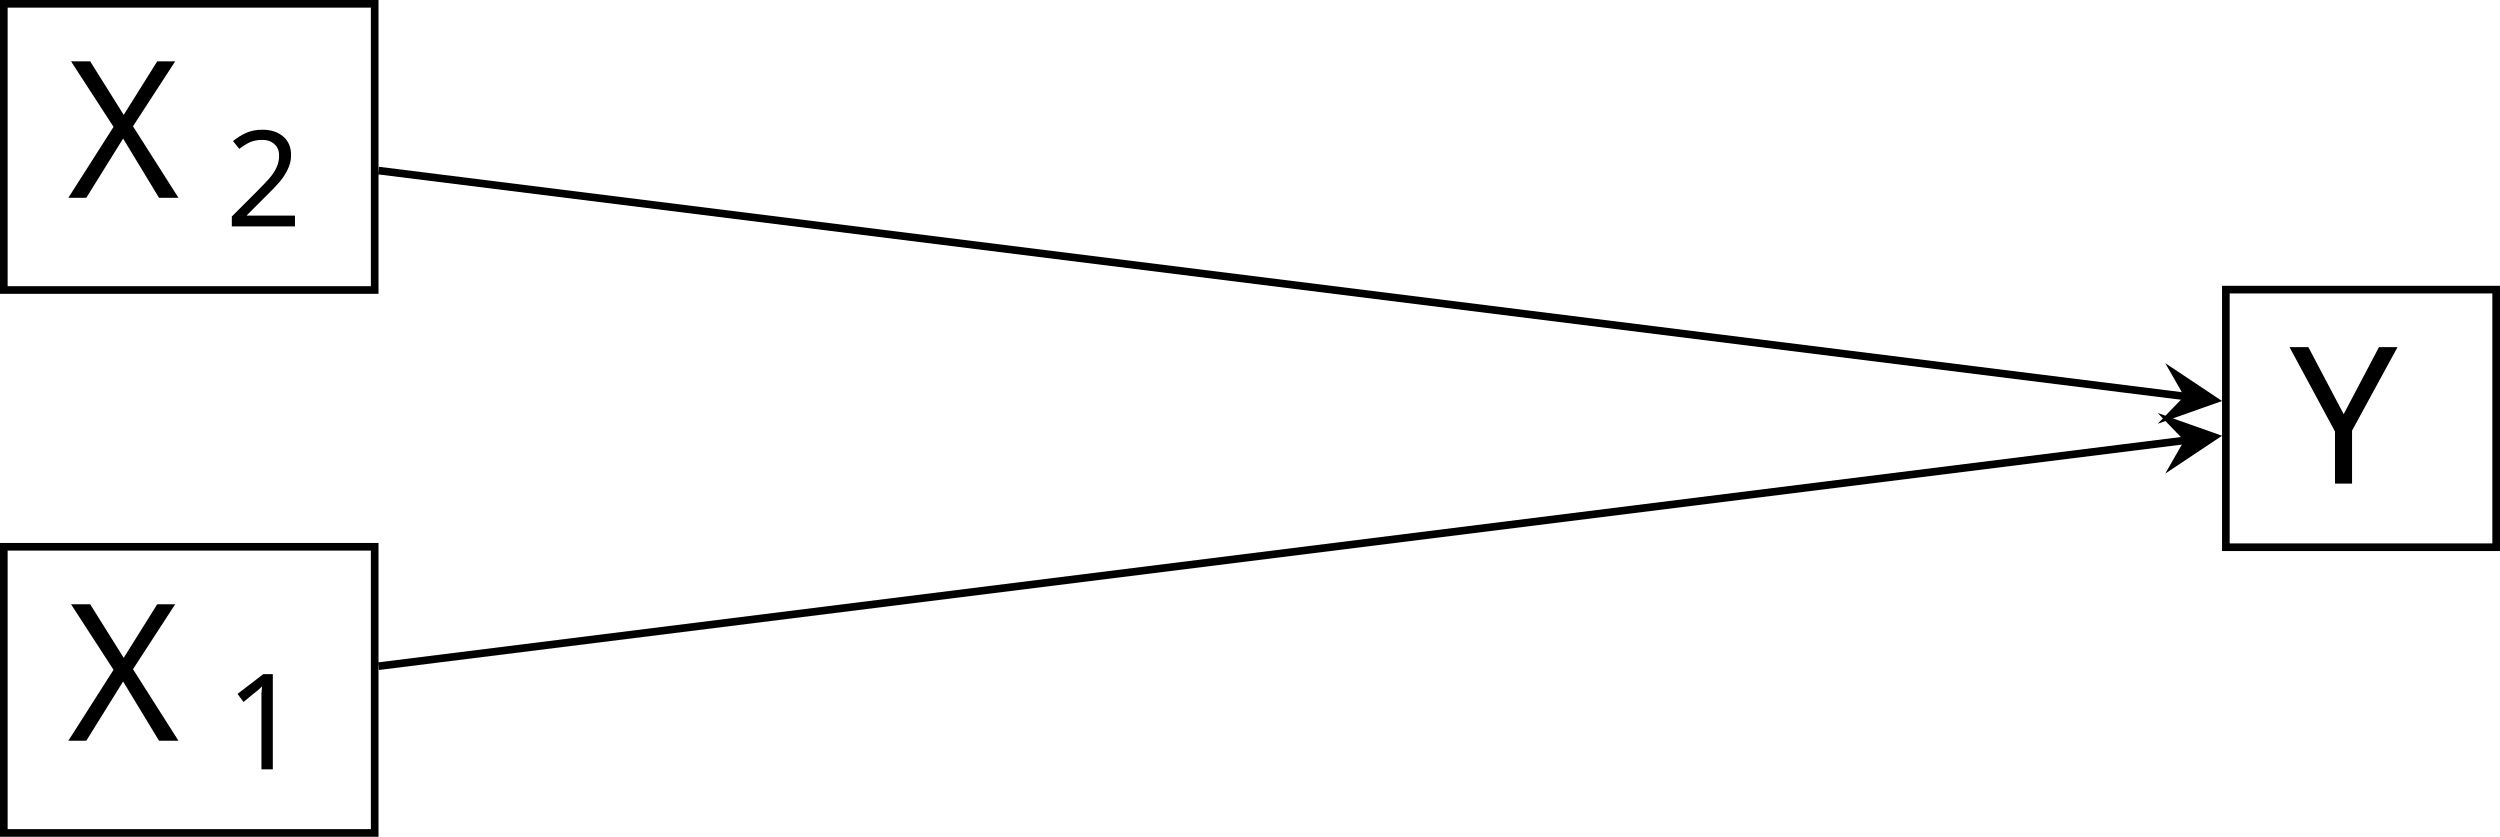
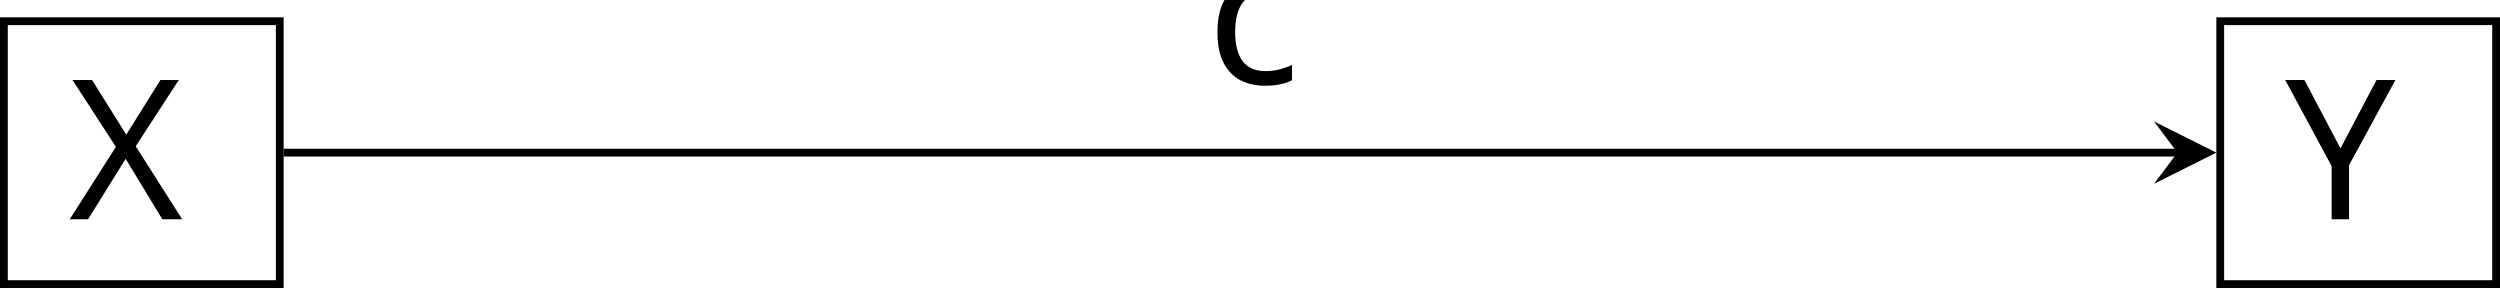
- <svg xmlns="http://www.w3.org/2000/svg" version="1.1" width="130.524pt" height="43.688pt" viewBox="-72 -72 130.524 43.688">
+ <svg xmlns="http://www.w3.org/2000/svg" version="1.1" width="127.898pt" height="14.734pt" viewBox="-72 -68.68 127.898 14.734">
  <defs>
-     <font id="cmmi10" horiz-adv-x="0">
-       <font-face font-family="cmmi10" units-per-em="1000" ascent="750" descent="250" />
-       <glyph unicode="X" horiz-adv-x="828" vert-adv-y="828" glyph-name="X" d="M485 411L401 610C398 618 396 622 396 623C396 629 413 648 455 652C465 653 475 654 475 671C475 683 463 683 460 683C419 683 376 680 334 680C309 680 247 683 222 683C216 683 204 683 204 663C204 652 214 652 227 652C287 652 293 642 302 620L420 341L209 114L196 103C147 50 100 34 49 31C36 30 27 30 27 11C27 10 27 0 40 0C70 0 103 3 134 3C171 3 210 0 246 0C252 0 264 0 264 20C264 30 254 31 252 31C243 32 212 34 212 62C212 78 227 94 239 107L341 215L431 313L532 74C536 63 537 62 537 60C537 52 518 35 479 31C468 30 459 29 459 12C459 0 470 0 474 0C502 0 572 3 600 3C625 3 686 0 711 0C718 0 730 0 730 19C730 31 720 31 712 31C645 32 643 35 626 75C587 168 520 324 497 384C565 454 670 573 702 601C731 625 769 649 829 652C842 653 851 653 851 672C851 673 851 683 838 683C808 683 775 680 744 680C707 680 669 683 633 683C627 683 614 683 614 663C614 656 619 653 626 652C635 651 666 649 666 621C666 607 655 594 647 585L485 411Z" />
-     </font>
    <font id="cmr10" horiz-adv-x="0">
      <font-face font-family="cmr10" units-per-em="1000" ascent="750" descent="250" />
+       <glyph unicode="X" horiz-adv-x="750" vert-adv-y="750" glyph-name="X" d="M402 386L539 587C561 619 595 651 684 652V683C645 682 598 680 573 680C533 680 485 680 445 683V652C485 651 507 629 507 606C507 596 505 594 498 583L384 414L255 607C253 610 248 618 248 622C248 634 270 651 313 652V683C278 680 205 680 167 680C136 680 74 681 37 683V652H56C111 652 130 645 149 617L333 339L169 97C155 77 125 31 24 31V0C60 1 102 3 135 3C172 3 227 3 263 0V31C217 32 200 59 200 77C200 86 203 90 210 101L352 311L510 72C512 68 515 64 515 61C515 49 493 32 450 31V0C485 3 558 3 596 3C638 3 684 2 726 0V31H707C655 31 634 36 613 67L402 386Z" />
      <glyph unicode="Y" horiz-adv-x="750" vert-adv-y="750" glyph-name="Y" d="M610 587C647 648 706 652 738 652V683C707 681 667 680 640 680C609 680 551 682 525 683V652C566 652 582 633 582 613C582 602 576 589 572 583L407 315L226 610C219 620 219 622 219 627C219 648 244 652 289 652V683C253 680 180 680 141 680C99 680 53 681 11 683V652H29C97 652 105 641 121 615L331 273V78C331 42 329 31 252 31H228V0C264 3 335 3 374 3S484 3 520 0V31H497C420 31 417 41 417 80V273L610 587Z" />
-     </font>
-     <font id="cmr7" horiz-adv-x="0">
-       <font-face font-family="cmr7" units-per-em="1000" ascent="750" descent="250" />
-       <glyph unicode="1" horiz-adv-x="569" vert-adv-y="569" glyph-name="one" d="M335 636C335 663 333 664 305 664C241 601 150 600 109 600V564C133 564 199 564 254 592V82C254 49 254 36 154 36H116V0C134 1 257 4 294 4C325 4 451 1 473 0V36H435C335 36 335 49 335 82V636Z" />
-       <glyph unicode="2" horiz-adv-x="569" vert-adv-y="569" glyph-name="two" d="M505 182H471C468 160 458 101 445 91C437 85 360 85 346 85H162C267 178 302 206 362 253C436 312 505 374 505 469C505 590 399 664 271 664C147 664 63 577 63 485C63 434 106 429 116 429C140 429 169 446 169 482C169 500 162 535 110 535C141 606 209 628 256 628C356 628 408 550 408 469C408 382 346 313 314 277L73 39C63 30 63 28 63 0H475L505 182Z" />
+       <glyph unicode="c" horiz-adv-x="444" vert-adv-y="444" glyph-name="c" d="M117 218C117 381 199 423 252 423C261 423 324 422 359 386C318 383 312 353 312 340C312 314 330 294 358 294C384 294 404 311 404 341C404 409 328 448 251 448C126 448 34 340 34 216C34 88 133-11 249-11C383-11 415 109 415 119S405 129 402 129C393 129 391 125 389 119C360 26 295 14 258 14C205 14 117 57 117 218Z" />
    </font>
  </defs>
  <style type="text/css">
- text.f0 {font-family:cmmi10;font-size:9.963px}
- text.f1 {font-family:cmr10;font-size:9.963px}
- text.f2 {font-family:cmr7;font-size:6.974px}
+ text.f0 {font-family:cmr10;font-size:9.963px}

</style>
  <g id="page1">
-     <path d="M-71.801-56.859H-52.438V-71.801H-71.801Z" stroke="#000" fill="none" stroke-width=".399" />
-     <text class="f0" x="-62.119" y="-50.156" transform="matrix(1 0 0 1 -6.3616 -11.5167)">X</text>
-     <text class="f2" x="-53.865" y="-48.662" transform="matrix(1 0 0 1 -6.3616 -11.5167)">2</text>
-     <path d="M-71.801-28.512H-52.438V-43.453H-71.801Z" stroke="#000" fill="none" stroke-width=".399" stroke-miterlimit="10" />
-     <text class="f0" x="-62.119" y="-50.156" transform="matrix(1 0 0 1 -6.3616 16.8301)">X</text>
-     <text class="f2" x="-53.865" y="-48.662" transform="matrix(1 0 0 1 -6.3616 16.8301)">1</text>
-     <path d="M44.211-43.43H58.324V-56.879H44.211Z" stroke="#000" fill="none" stroke-width=".399" stroke-miterlimit="10" />
-     <text class="f1" x="-62.119" y="-50.156" transform="matrix(1 0 0 1 109.6512 3.4039)">Y</text>
-     <path d="M-52.238-63.094L42.035-51.309" stroke="#000" fill="none" stroke-width=".399" stroke-miterlimit="10" />
-     <path d="M44.012-51.063L41.047-53.039L42.035-51.309L40.652-49.875" />
-     <path d="M-52.238-37.219L42.035-49.004" stroke="#000" fill="none" stroke-width=".399" stroke-miterlimit="10" />
-     <path d="M44.012-49.25L40.652-50.437L42.035-49.004L41.047-47.273" />
+     <path d="M-71.801-54.145H-57.688V-67.594H-71.801Z" stroke="#000" fill="none" stroke-width=".399" />
+     <text class="f0" x="-64.744" y="-60.87" transform="matrix(1 0 0 1 -3.736 3.4039)">X</text>
+     <path d="M41.586-54.145H55.699V-67.594H41.586Z" stroke="#000" fill="none" stroke-width=".399" stroke-miterlimit="10" />
+     <text class="f0" x="-64.744" y="-60.87" transform="matrix(1 0 0 1 109.6512 3.4039)">Y</text>
+     <path d="M-57.488-60.871H39.395" stroke="#000" fill="none" stroke-width=".399" stroke-miterlimit="10" />
+     <path d="M41.387-60.871L38.199-62.465L39.394-60.871L38.199-59.277" />
+     <text class="f0" x="-64.744" y="-60.87" transform="matrix(1 0 0 1 54.4797 -3.5198)">c</text>
  </g>
</svg>
